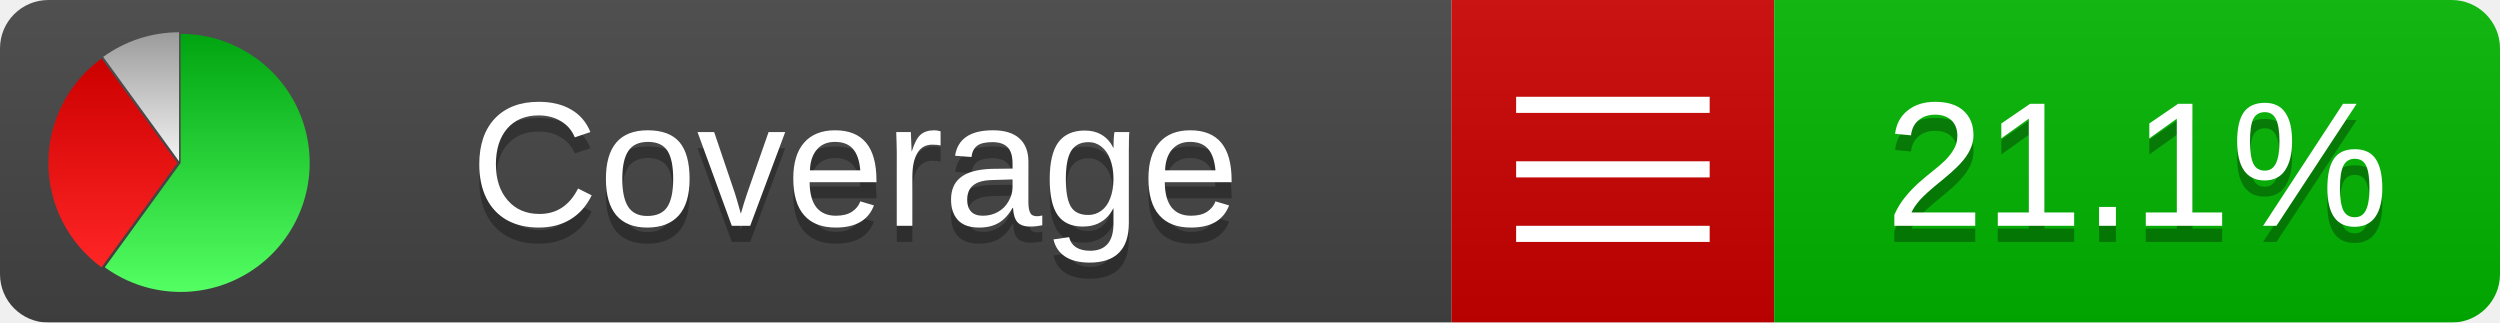
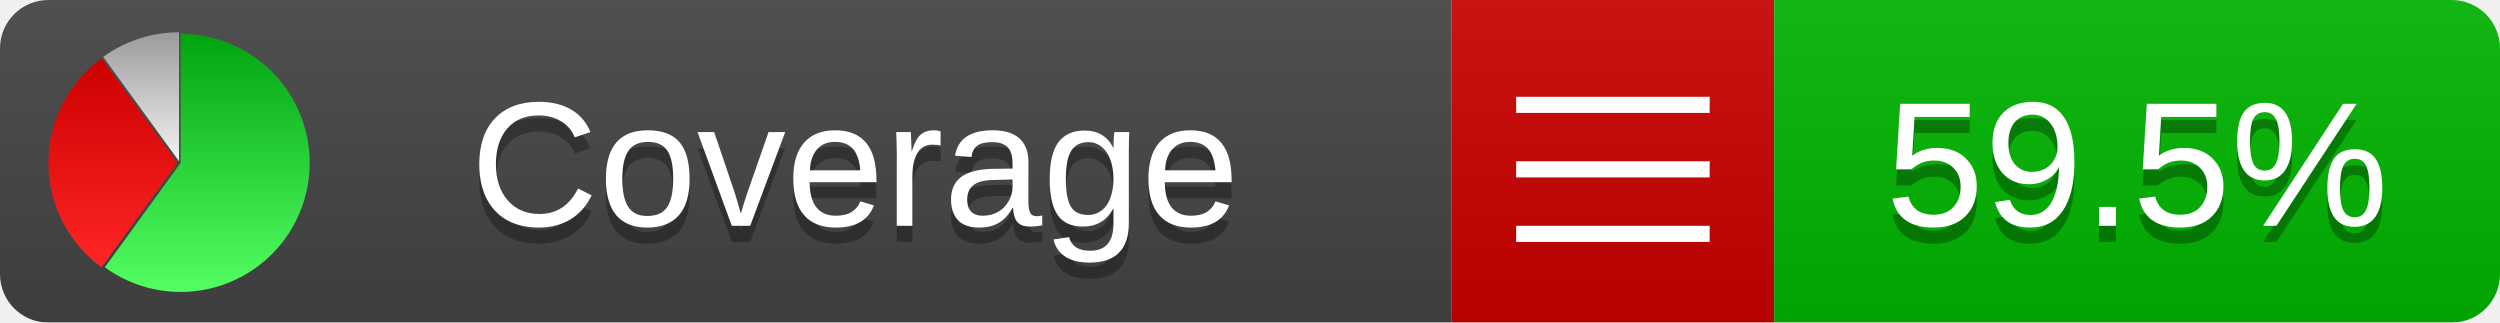
<svg xmlns="http://www.w3.org/2000/svg" xmlns:xlink="http://www.w3.org/1999/xlink" width="155" height="20">
  <style type="text/css">
          
            @keyframes fadeout {
              0 % { visibility: visible; opacity: 1; }
              40% { visibility: visible; opacity: 1; }
              50% { visibility: hidden; opacity: 0; }
              90% { visibility: hidden; opacity: 0; }
              100% { visibility: visible; opacity: 1; }
            }
            @keyframes fadein {
              0% { visibility: hidden; opacity: 0; }
              40% { visibility: hidden; opacity: 0; }
              50% { visibility: visible; opacity: 1; }
              90% { visibility: visible; opacity: 1; }
              100% { visibility: hidden; opacity: 0; }
            }
            .linecoverage {
                animation-duration: 10s;
                animation-name: fadeout;
                animation-iteration-count: infinite;
            }
            .branchcoverage {
                animation-duration: 10s;
                animation-name: fadein;
                animation-iteration-count: infinite;
            }
          
    </style>
  <defs>
    <linearGradient id="gradient" x2="0" y2="100%">
      <stop offset="0" stop-color="#bbb" stop-opacity=".1" />
      <stop offset="1" stop-opacity=".1" />
    </linearGradient>
    <linearGradient id="green" x2="0" y2="100%">
      <stop offset="0" stop-color="#00A410" />
      <stop offset="1" stop-color="#53FF63" />
    </linearGradient>
    <linearGradient id="red" x2="0" y2="100%">
      <stop offset="0" stop-color="#C00" />
      <stop offset="1" stop-color="#FF2525" />
    </linearGradient>
    <linearGradient id="gray" x2="0" y2="100%">
      <stop offset="0" stop-color="#9B9B9B" />
      <stop offset="1" stop-color="#F3F3F3" />
    </linearGradient>
    <mask id="mask">
      <rect width="155" height="20" rx="3" fill="#fff" />
    </mask>
    <g id="icon">
      <path style="fill:url(#green);" d="M205,202.5 l0,-200 a200,200 0 1,1 -117.558,361.803 z" />
      <path style="fill:url(#red);" d="M200,202.5 l-117.558,161.803 a200,200 0 0,1 0,-323.607 z" />
      <path style="fill:url(#gray);" d="M202.5,200 l-117.558,-161.803 a200,200 0 0,1 117.558,-38.196 z" />
    </g>
  </defs>
  <g mask="url(#mask)">
    <rect x="0" y="0" width="90" height="20" fill="#444" />
    <rect x="90" y="0" width="20" height="20" fill="#c00" />
    <rect x="110" y="0" width="45" height="20" fill="#00B600" />
    <rect x="0" y="0" width="155" height="20" fill="url(#gradient)" />
  </g>
  <g>
    <path class="" stroke="#fff" d="M94 6.5 h12 M94 10.5 h12 M94 14.5 h12" />
  </g>
  <g fill="#fff" text-anchor="middle" font-family="Verdana,Arial,Geneva,sans-serif" font-size="11">
    <a xlink:href="https://github.com/danielpalme/ReportGenerator" target="_top">
      <use xlink:href="#icon" transform="translate(3,2) scale(.04)" />
    </a>
    <text x="53" y="15" fill="#010101" fill-opacity=".3">Coverage</text>
    <text x="53" y="14" fill="#fff">Coverage</text>
-     <text class="" x="132.5" y="15" fill="#010101" fill-opacity=".3">21.1%</text>
-     <text class="" x="132.5" y="14">21.1%</text>
+     <text class="" x="132.5" y="15" fill="#010101" fill-opacity=".3">59.5%</text>
+     <text class="" x="132.5" y="14">59.5%</text>
  </g>
  <g>
    <rect class="" x="90" y="0" width="65" height="20" fill-opacity="0" />
  </g>
</svg>
